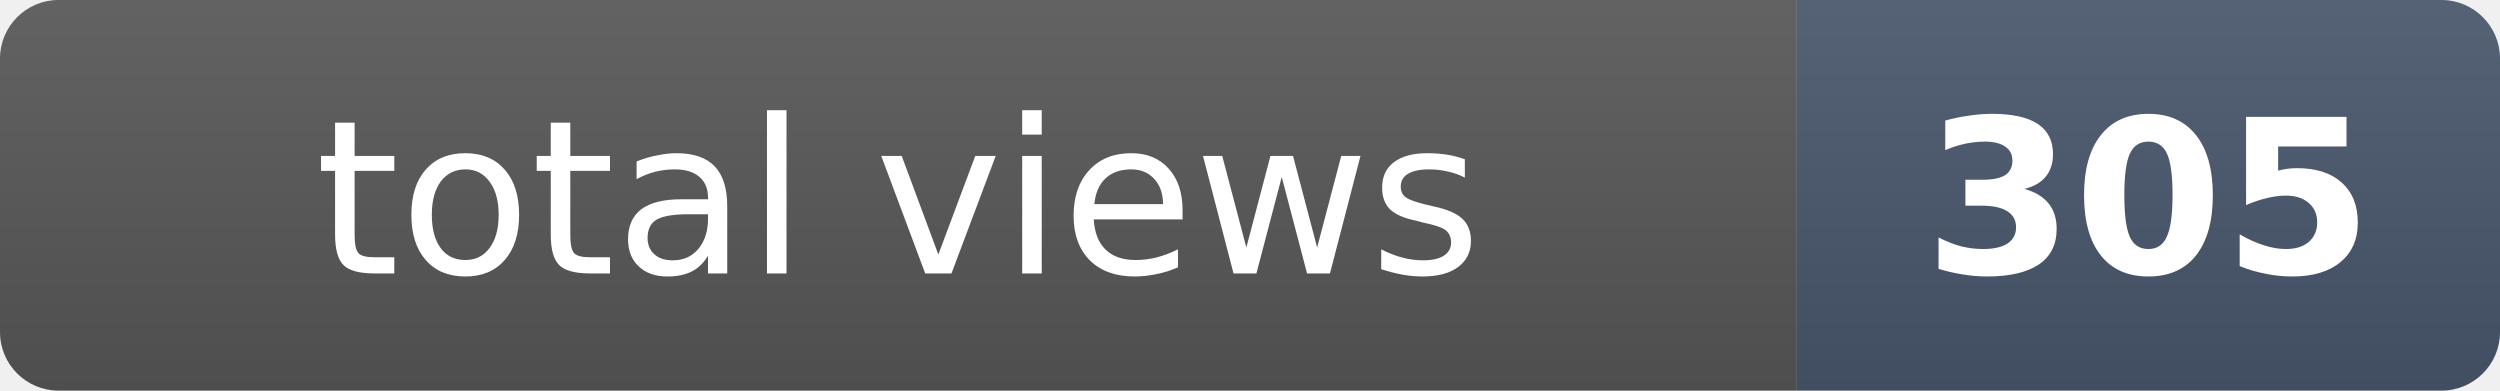
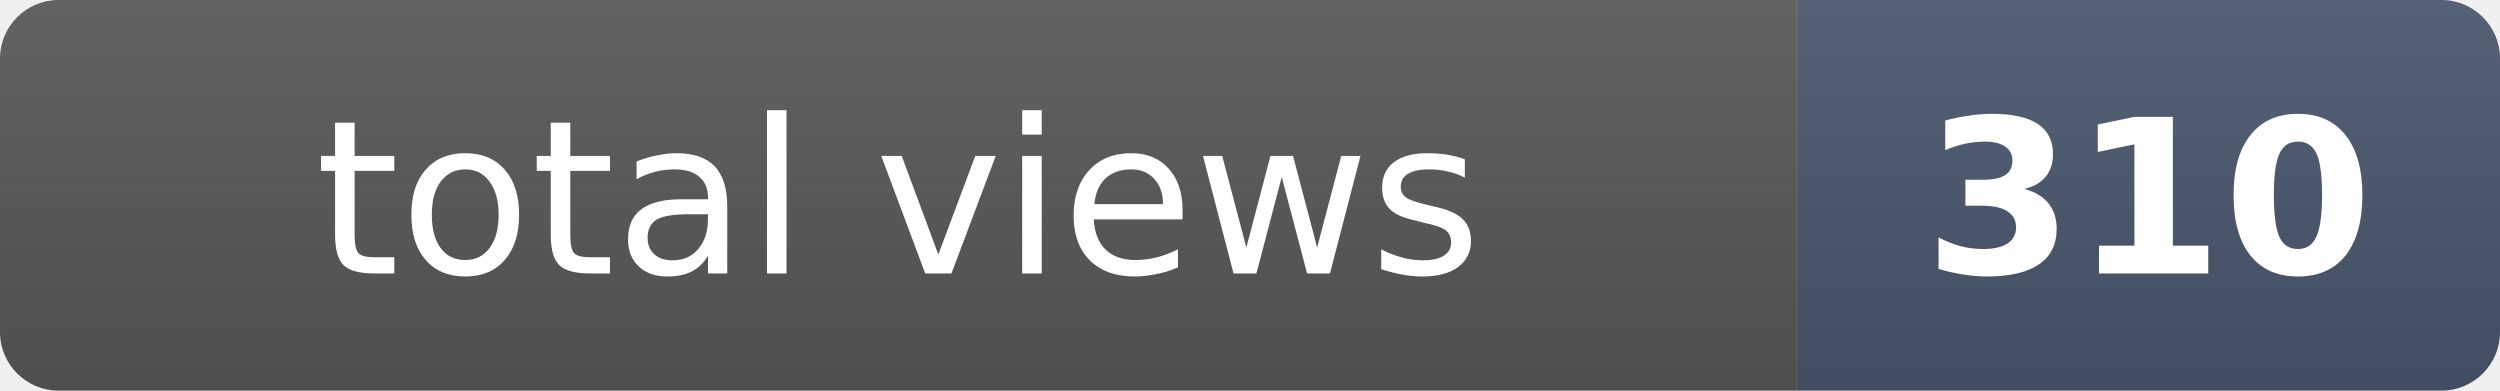
- <svg xmlns="http://www.w3.org/2000/svg" width="128" height="20" role="img" aria-label="total views: 305">
+ <svg xmlns="http://www.w3.org/2000/svg" width="128" height="20" role="img" aria-label="total views: 310">
  <clipPath id="r">
    <rect width="128" height="20" rx="3" fill="#fff" />
  </clipPath>
  <g clip-path="url(#r)">
    <rect width="92" height="20" fill="#555" />
    <rect x="92" width="36" height="20" fill="#475569" />
    <rect width="128" height="20" fill="url(#s)" />
  </g>
  <defs>
    <linearGradient id="s" x2="0" y2="100%">
      <stop offset="0" stop-color="#fff" stop-opacity=".08" />
      <stop offset="1" stop-opacity=".08" />
    </linearGradient>
  </defs>
  <g fill="#fff" text-anchor="middle" font-family="Verdana,Geneva,DejaVu Sans,sans-serif" font-size="11">
    <text x="46" y="14">total views</text>
-     <text x="110" y="14" font-weight="bold">305</text>
+     <text x="110" y="14" font-weight="bold">310</text>
  </g>
</svg>
